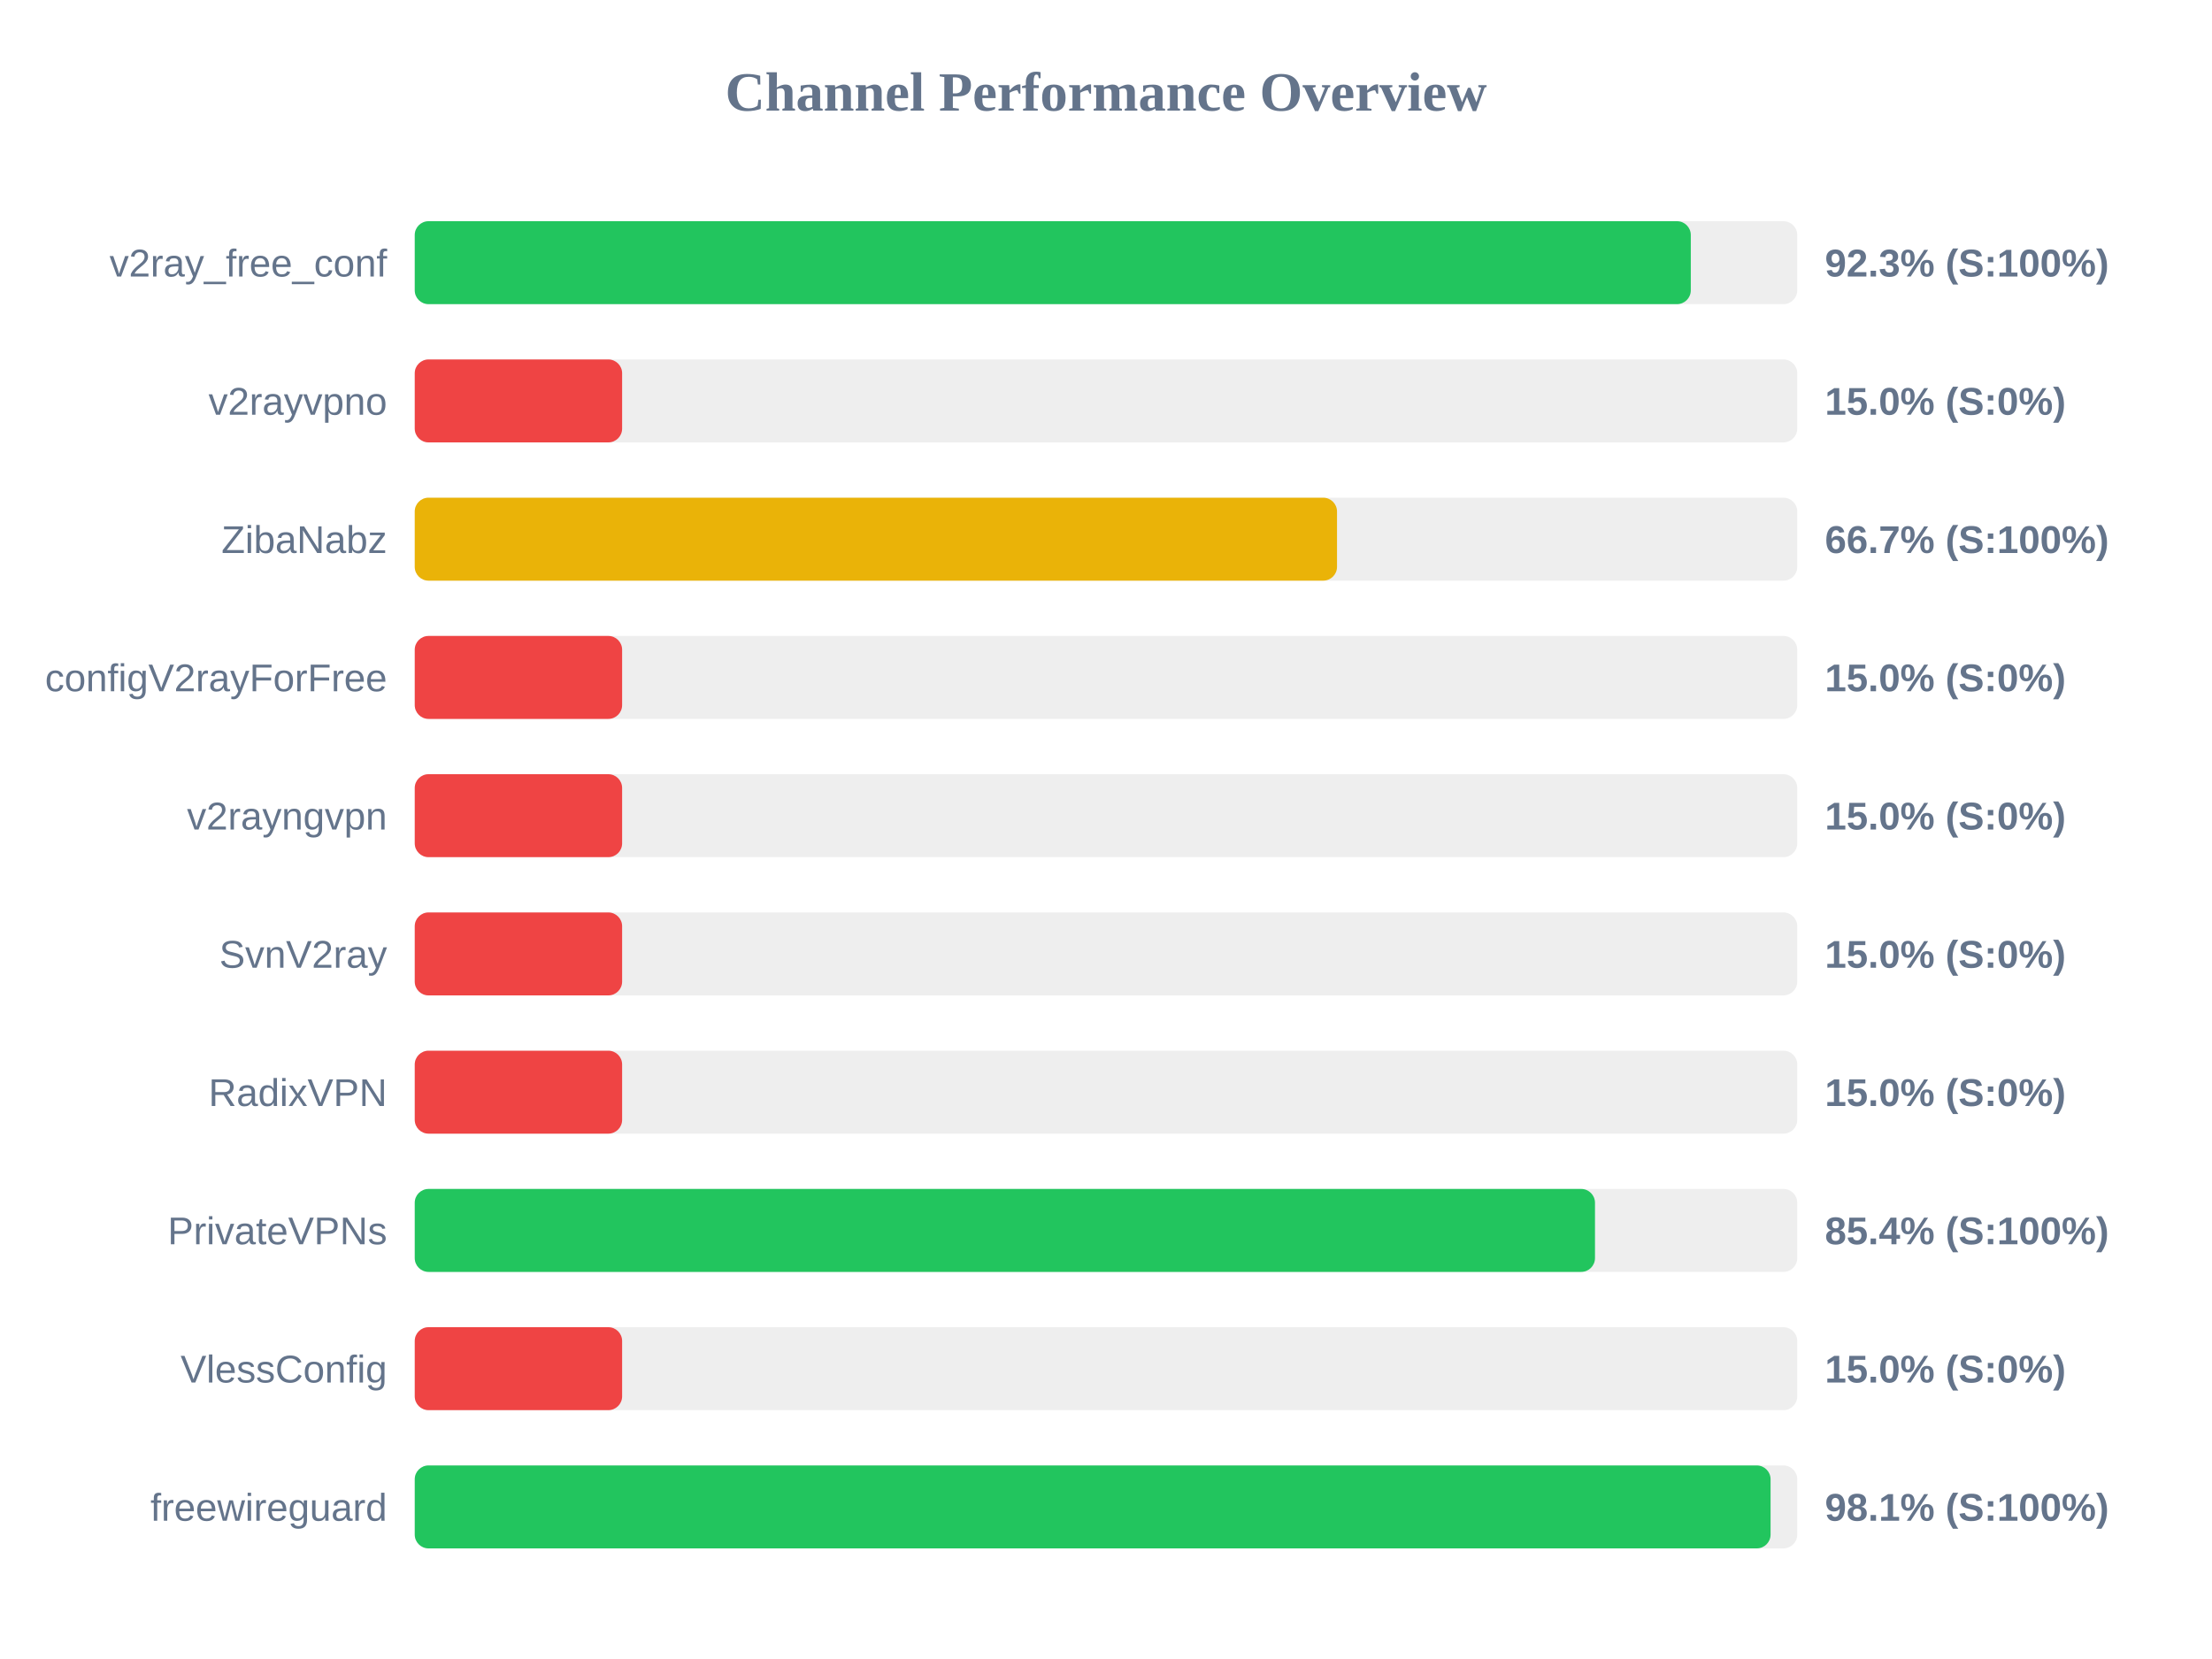
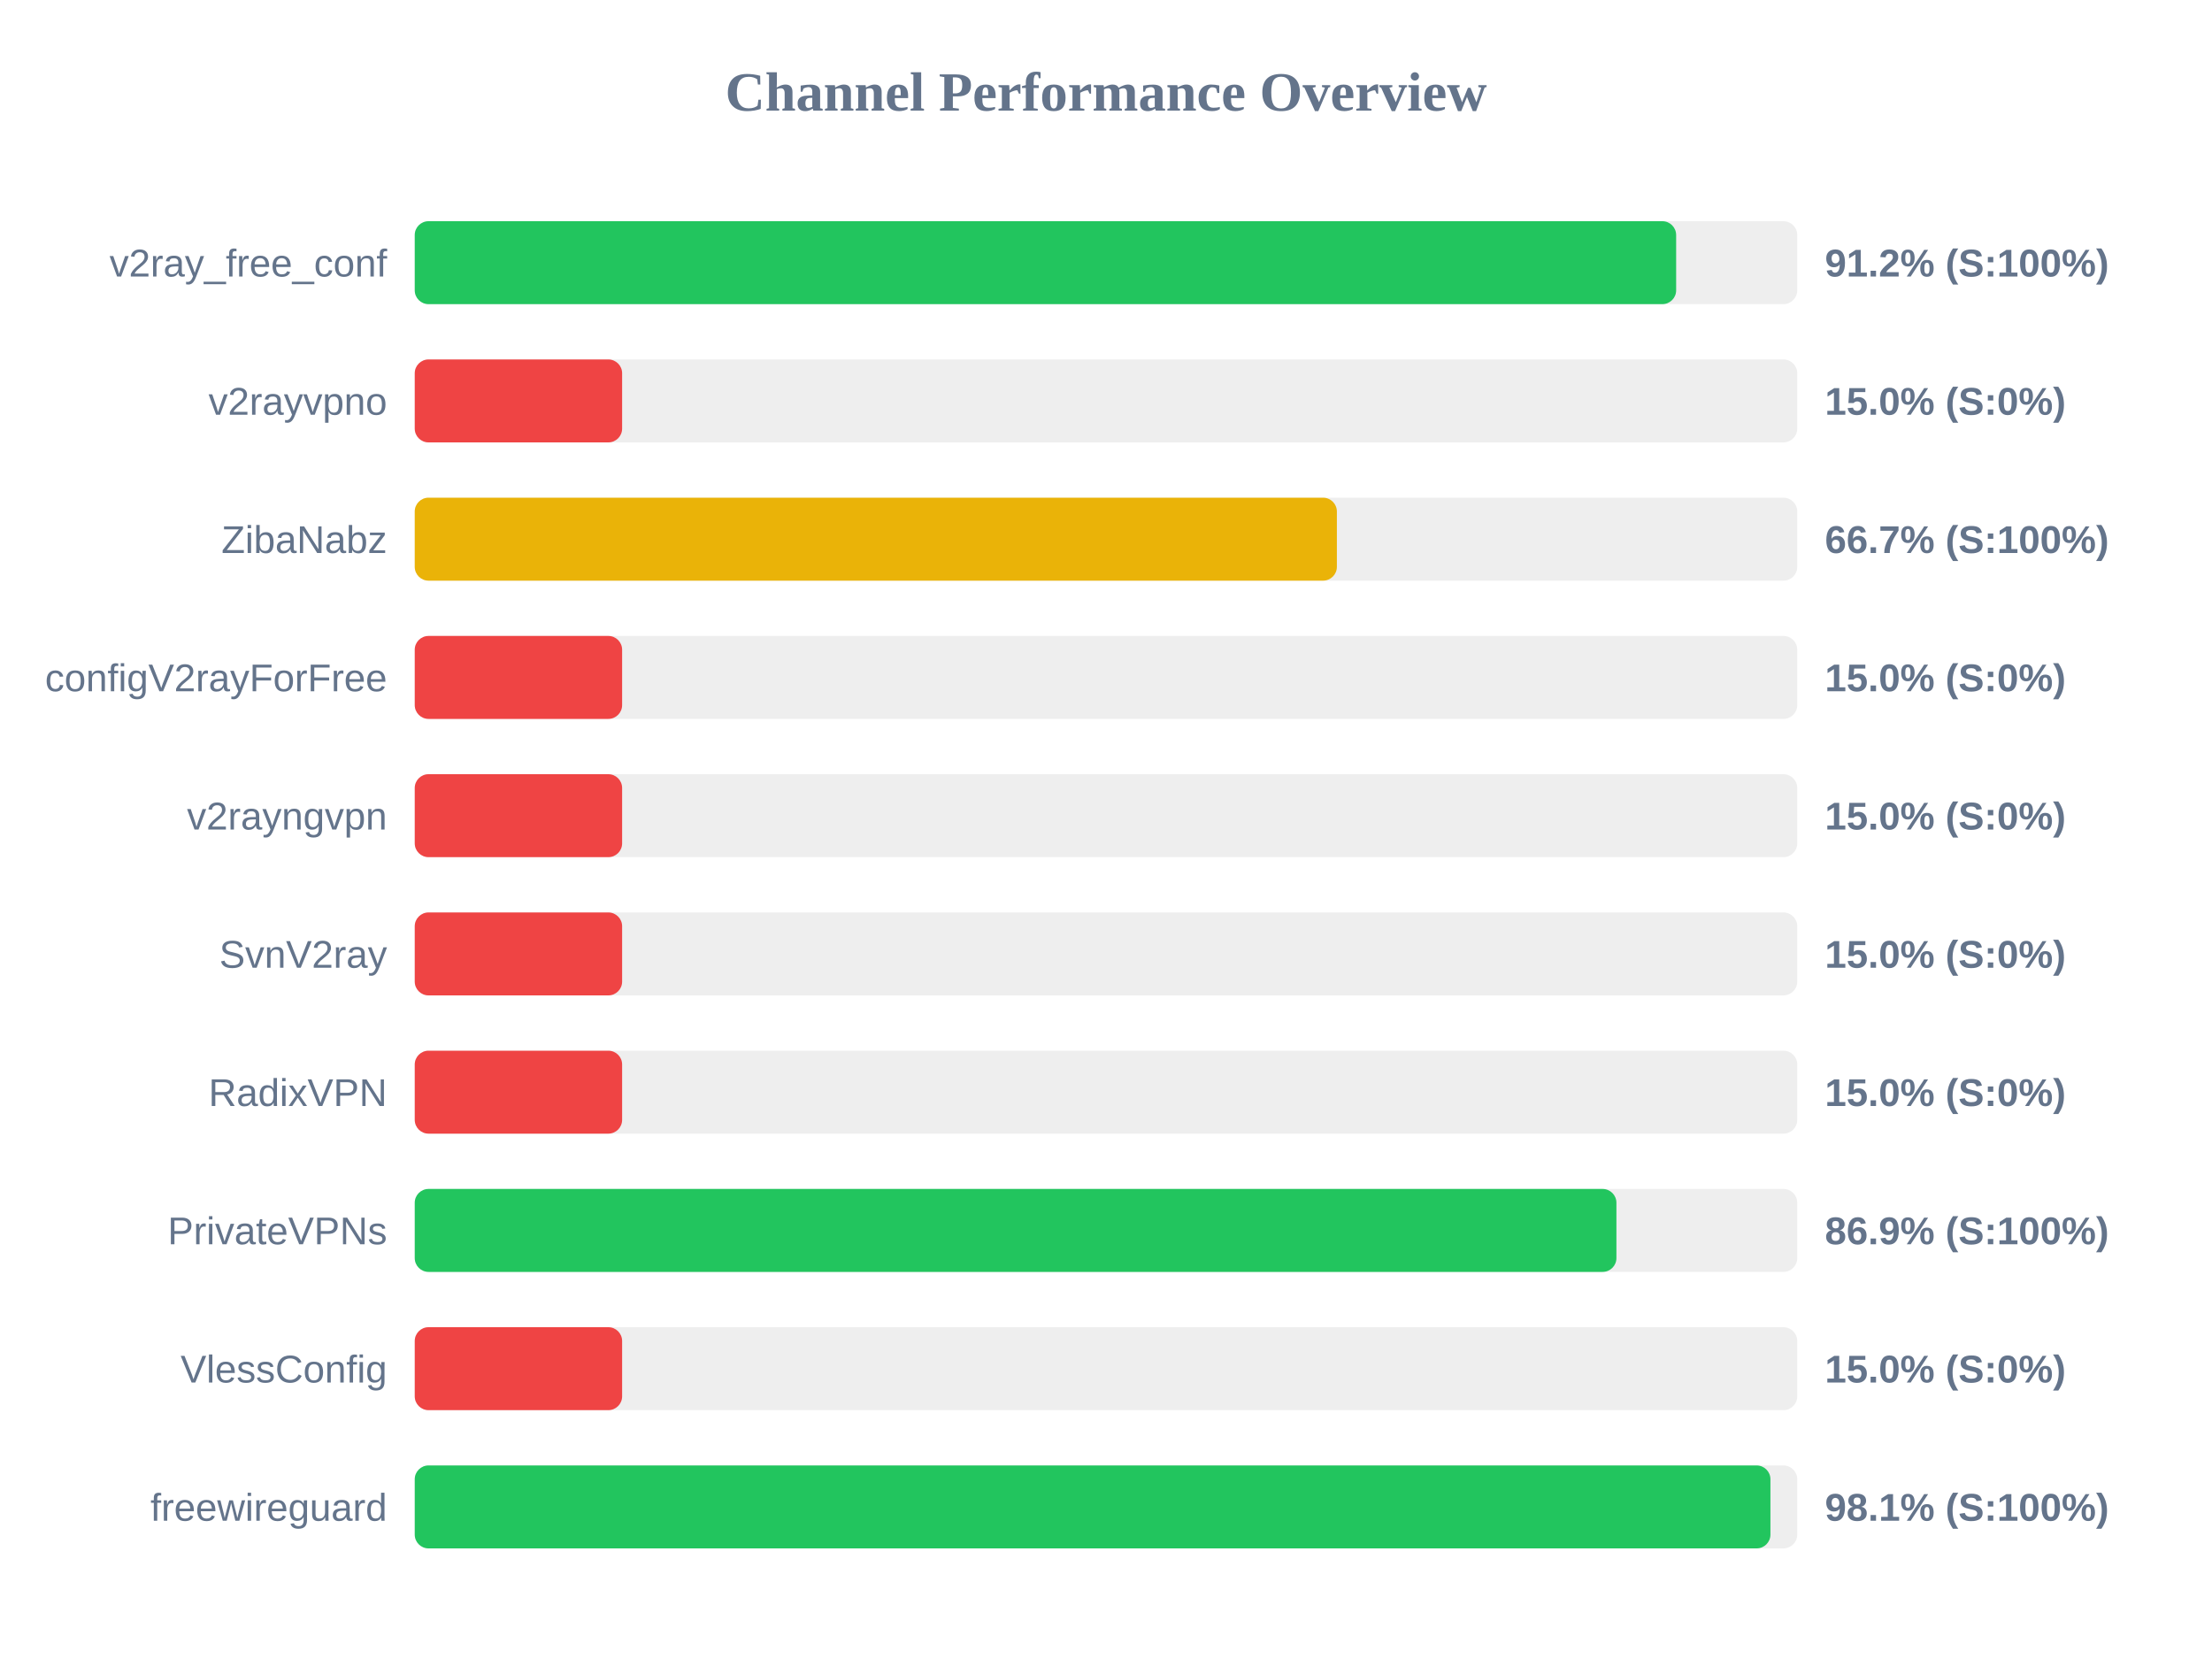
<svg xmlns="http://www.w3.org/2000/svg" width="800" height="600" version="1.1">
  <style>
        .row { font: 14px Arial; fill: #64748b; }
        .score { font: bold 14px Arial; fill: #64748b; }
    </style>
  <text x="400" y="40" text-anchor="middle" font-size="20px" font-weight="bold" fill="#64748b">Channel Performance Overview</text>
  <rect x="150" y="80" width="500" height="30" fill="#eee" rx="5" />
-   <rect x="150" y="80" width="461.5" height="30" fill="#22c55e" rx="5" />
+   <rect x="150" y="80" width="456.2" height="30" fill="#22c55e" rx="5" />
  <text x="140" y="100" text-anchor="end" class="row">v2ray_free_conf</text>
-   <text x="660" y="100" text-anchor="start" class="score">92.3% (S:100%)</text>
+   <text x="660" y="100" text-anchor="start" class="score">91.2% (S:100%)</text>
  <rect x="150" y="130" width="500" height="30" fill="#eee" rx="5" />
  <rect x="150" y="130" width="75.0" height="30" fill="#ef4444" rx="5" />
  <text x="140" y="150" text-anchor="end" class="row">v2rayvpno</text>
  <text x="660" y="150" text-anchor="start" class="score">15.0% (S:0%)</text>
  <rect x="150" y="180" width="500" height="30" fill="#eee" rx="5" />
-   <rect x="150" y="180" width="333.55" height="30" fill="#eab308" rx="5" />
+   <rect x="150" y="180" width="333.5" height="30" fill="#eab308" rx="5" />
  <text x="140" y="200" text-anchor="end" class="row">ZibaNabz</text>
  <text x="660" y="200" text-anchor="start" class="score">66.7% (S:100%)</text>
  <rect x="150" y="230" width="500" height="30" fill="#eee" rx="5" />
  <rect x="150" y="230" width="75.0" height="30" fill="#ef4444" rx="5" />
  <text x="140" y="250" text-anchor="end" class="row">configV2rayForFree</text>
  <text x="660" y="250" text-anchor="start" class="score">15.0% (S:0%)</text>
  <rect x="150" y="280" width="500" height="30" fill="#eee" rx="5" />
  <rect x="150" y="280" width="75.0" height="30" fill="#ef4444" rx="5" />
  <text x="140" y="300" text-anchor="end" class="row">v2rayngvpn</text>
  <text x="660" y="300" text-anchor="start" class="score">15.0% (S:0%)</text>
  <rect x="150" y="330" width="500" height="30" fill="#eee" rx="5" />
  <rect x="150" y="330" width="75.0" height="30" fill="#ef4444" rx="5" />
  <text x="140" y="350" text-anchor="end" class="row">SvnV2ray</text>
  <text x="660" y="350" text-anchor="start" class="score">15.0% (S:0%)</text>
  <rect x="150" y="380" width="500" height="30" fill="#eee" rx="5" />
  <rect x="150" y="380" width="75.0" height="30" fill="#ef4444" rx="5" />
  <text x="140" y="400" text-anchor="end" class="row">RadixVPN</text>
  <text x="660" y="400" text-anchor="start" class="score">15.0% (S:0%)</text>
  <rect x="150" y="430" width="500" height="30" fill="#eee" rx="5" />
-   <rect x="150" y="430" width="426.85" height="30" fill="#22c55e" rx="5" />
+   <rect x="150" y="430" width="434.6" height="30" fill="#22c55e" rx="5" />
  <text x="140" y="450" text-anchor="end" class="row">PrivateVPNs</text>
-   <text x="660" y="450" text-anchor="start" class="score">85.4% (S:100%)</text>
+   <text x="660" y="450" text-anchor="start" class="score">86.9% (S:100%)</text>
  <rect x="150" y="480" width="500" height="30" fill="#eee" rx="5" />
  <rect x="150" y="480" width="75.0" height="30" fill="#ef4444" rx="5" />
  <text x="140" y="500" text-anchor="end" class="row">VlessConfig</text>
  <text x="660" y="500" text-anchor="start" class="score">15.0% (S:0%)</text>
  <rect x="150" y="530" width="500" height="30" fill="#eee" rx="5" />
-   <rect x="150" y="530" width="490.35" height="30" fill="#22c55e" rx="5" />
+   <rect x="150" y="530" width="490.3" height="30" fill="#22c55e" rx="5" />
  <text x="140" y="550" text-anchor="end" class="row">freewireguard</text>
  <text x="660" y="550" text-anchor="start" class="score">98.1% (S:100%)</text>
</svg>
